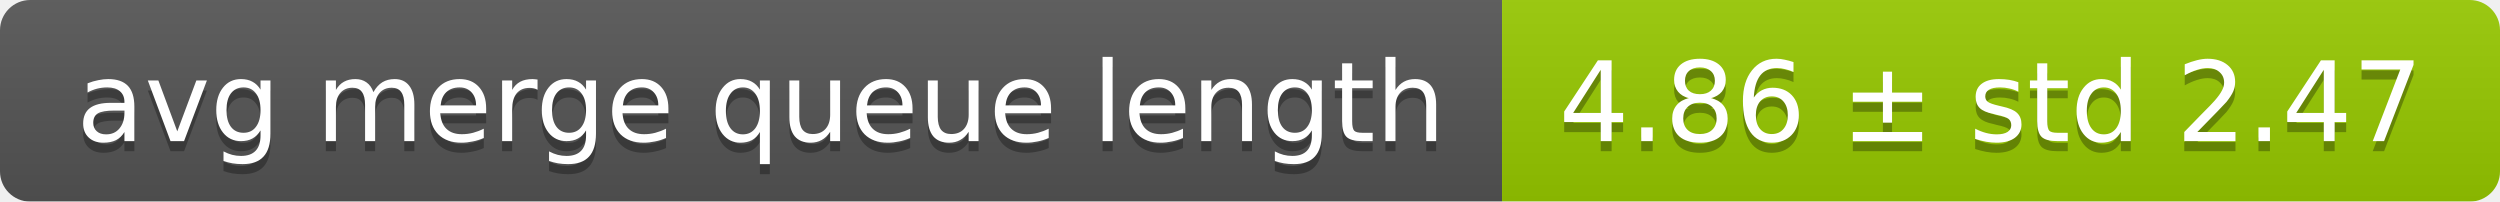
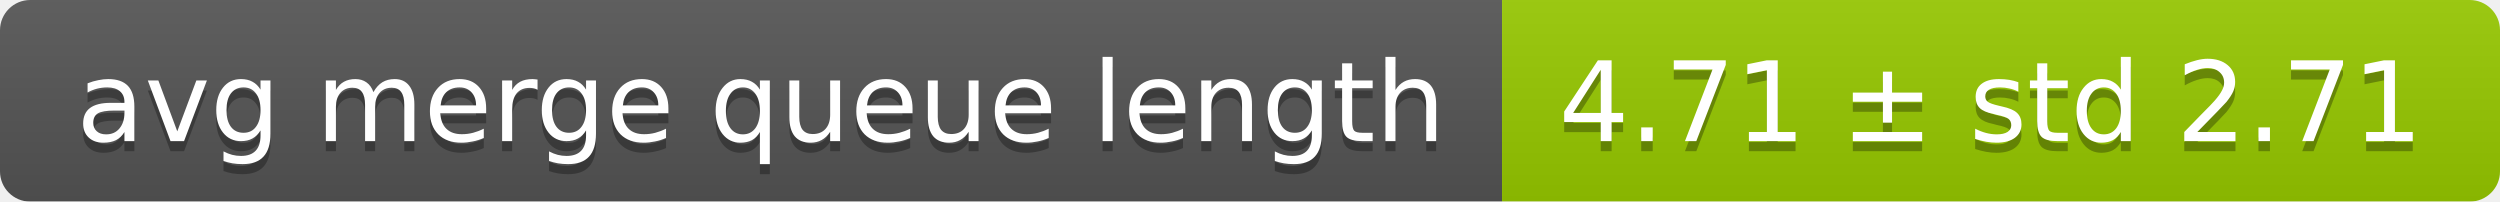
<svg xmlns="http://www.w3.org/2000/svg" width="248" height="20">
  <linearGradient id="smooth" x2="0" y2="100%">
    <stop offset="0" stop-color="#bbb" stop-opacity=".1" />
    <stop offset="1" stop-opacity=".1" />
  </linearGradient>
  <mask id="round">
    <rect width="248" height="20" rx="3" fill="#fff" />
  </mask>
  <g mask="url(#round)">
    <rect width="149" height="20" fill="#555" />
    <rect x="149" width="99" height="20" fill="#97ca00" />
    <rect width="248" height="20" fill="url(#smooth)" />
  </g>
  <g fill="#fff" text-anchor="middle" font-family="DejaVu Sans,Verdana,Geneva,sans-serif" font-size="11">
    <text x="75.5" y="15" fill="#010101" fill-opacity=".3">avg merge queue length</text>
    <text x="75.5" y="14">avg merge queue length</text>
-     <text x="197.5" y="15" fill="#010101" fill-opacity=".3">4.86 ± std 2.47</text>
-     <text x="197.5" y="14">4.86 ± std 2.47</text>
+     <text x="197.5" y="15" fill="#010101" fill-opacity=".3">4.71 ± std 2.71</text>
+     <text x="197.5" y="14">4.71 ± std 2.71</text>
  </g>
</svg>
